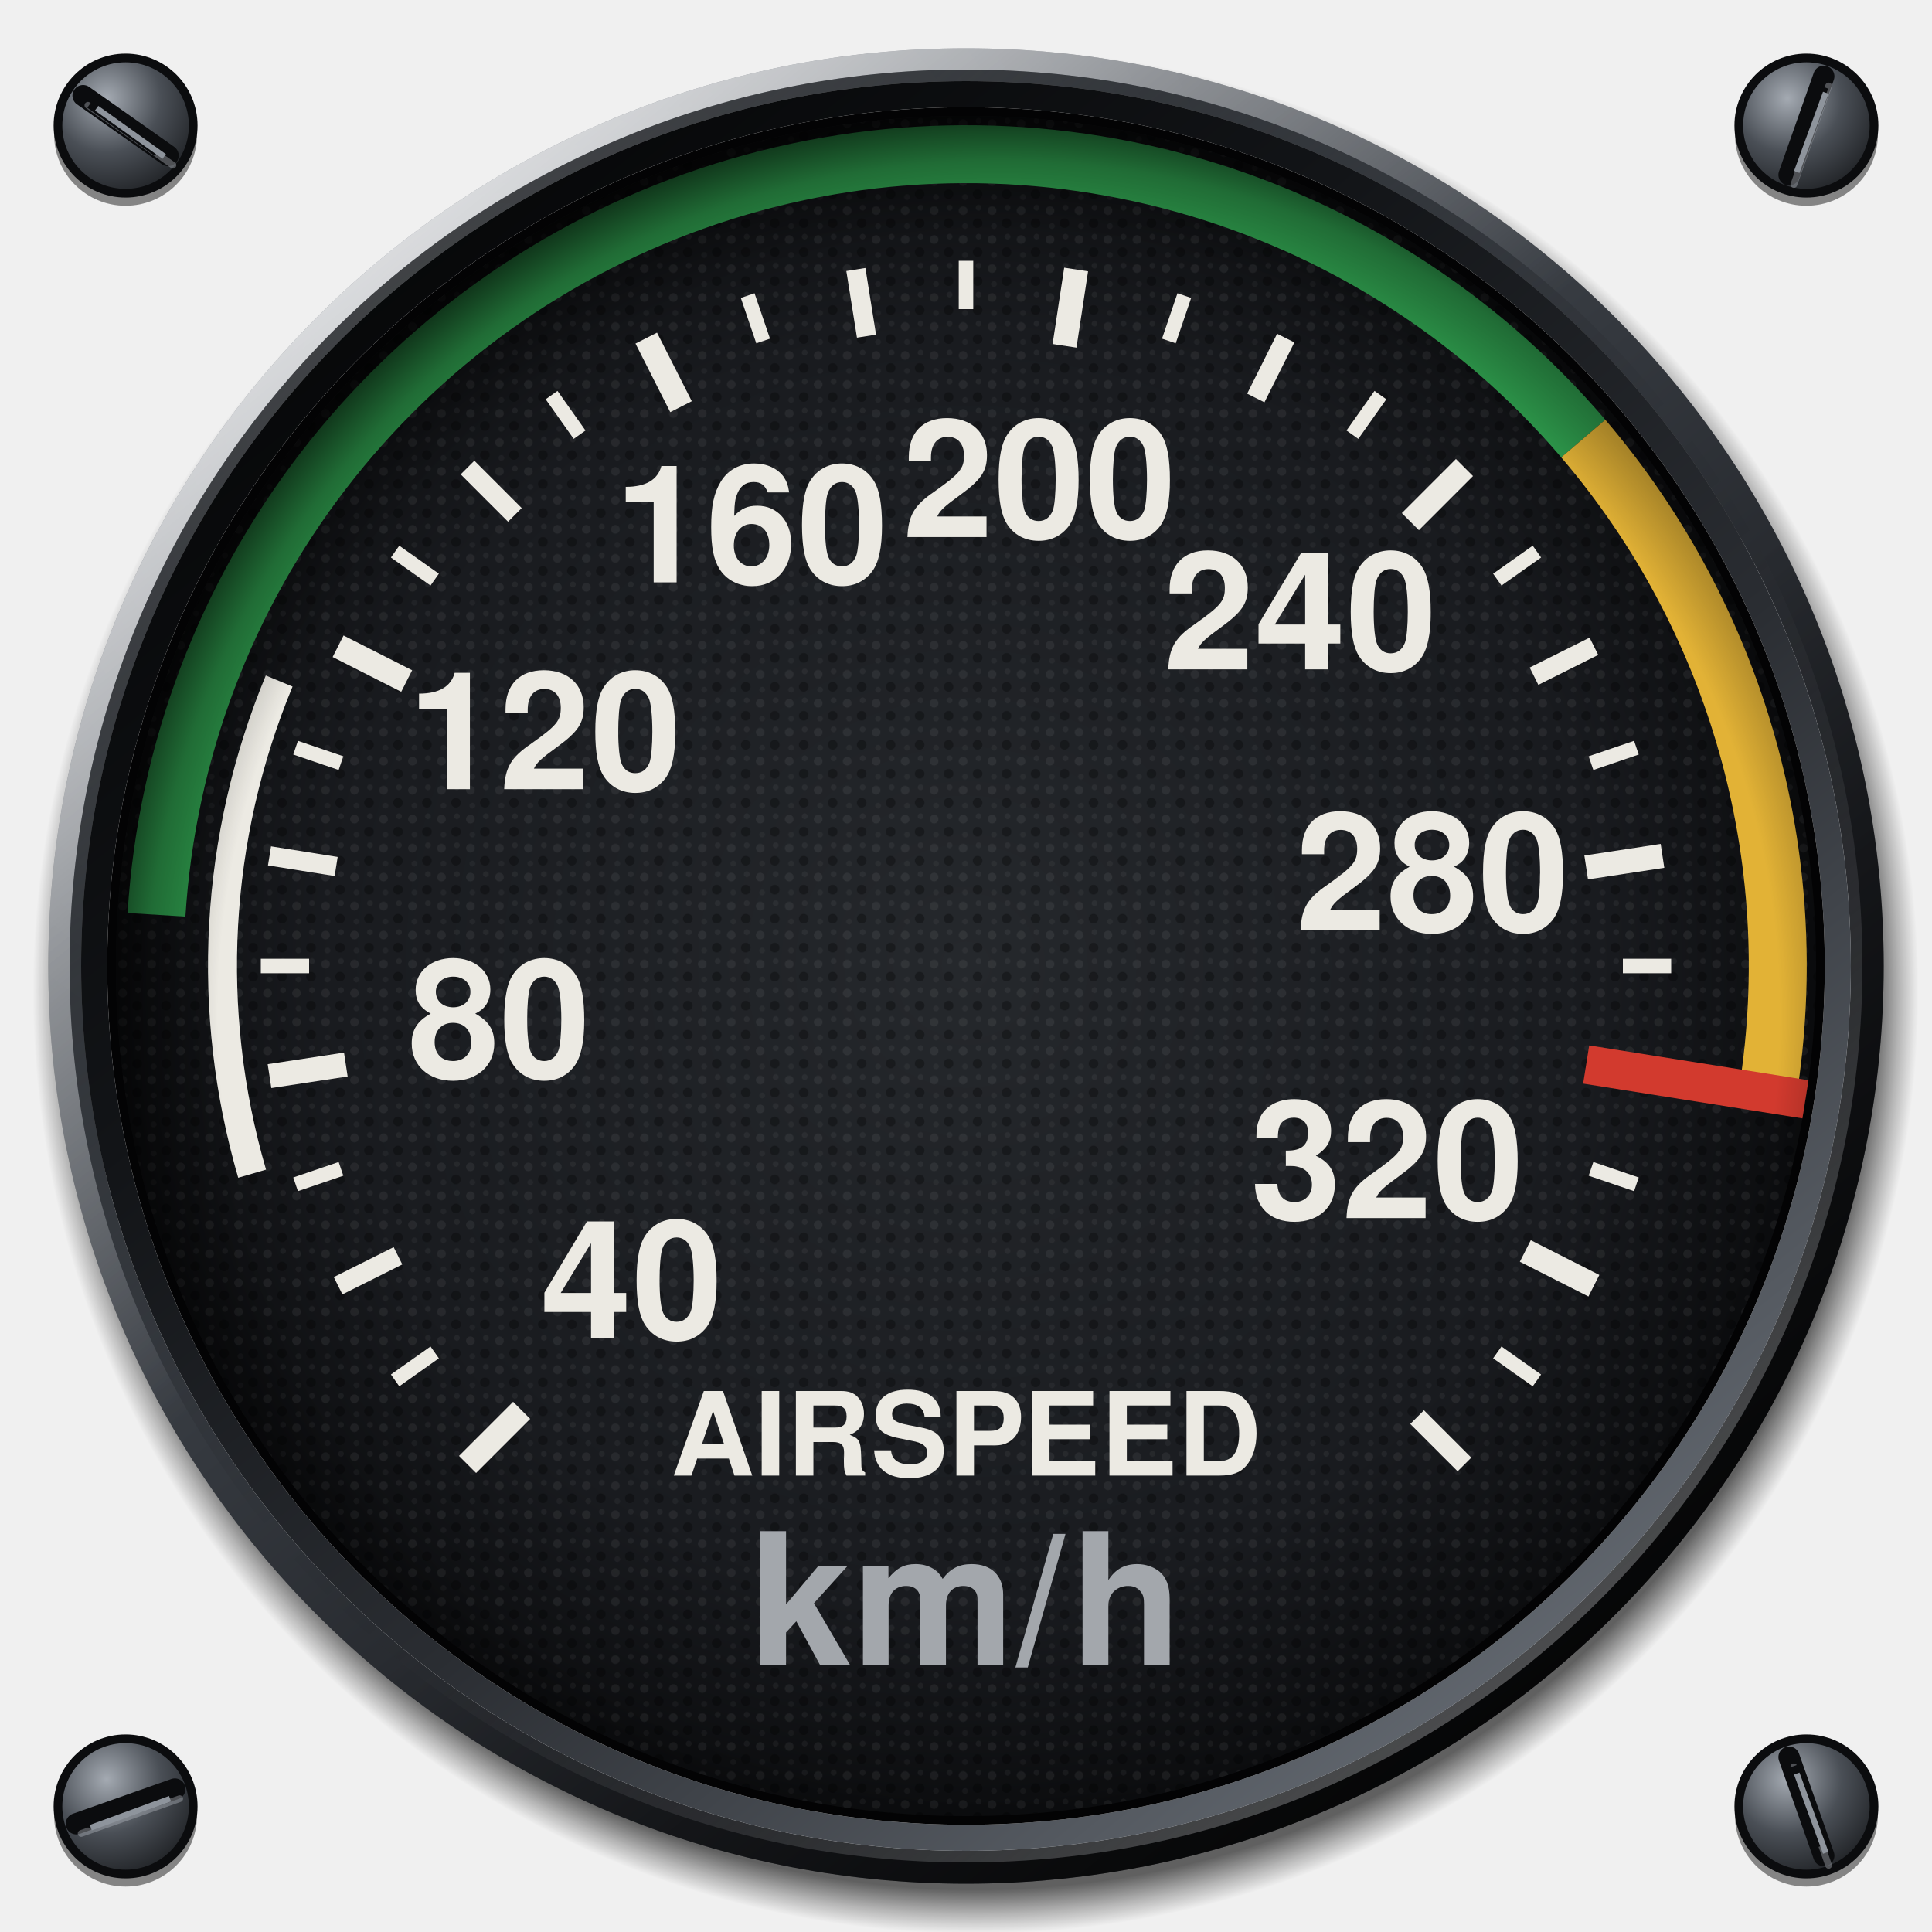
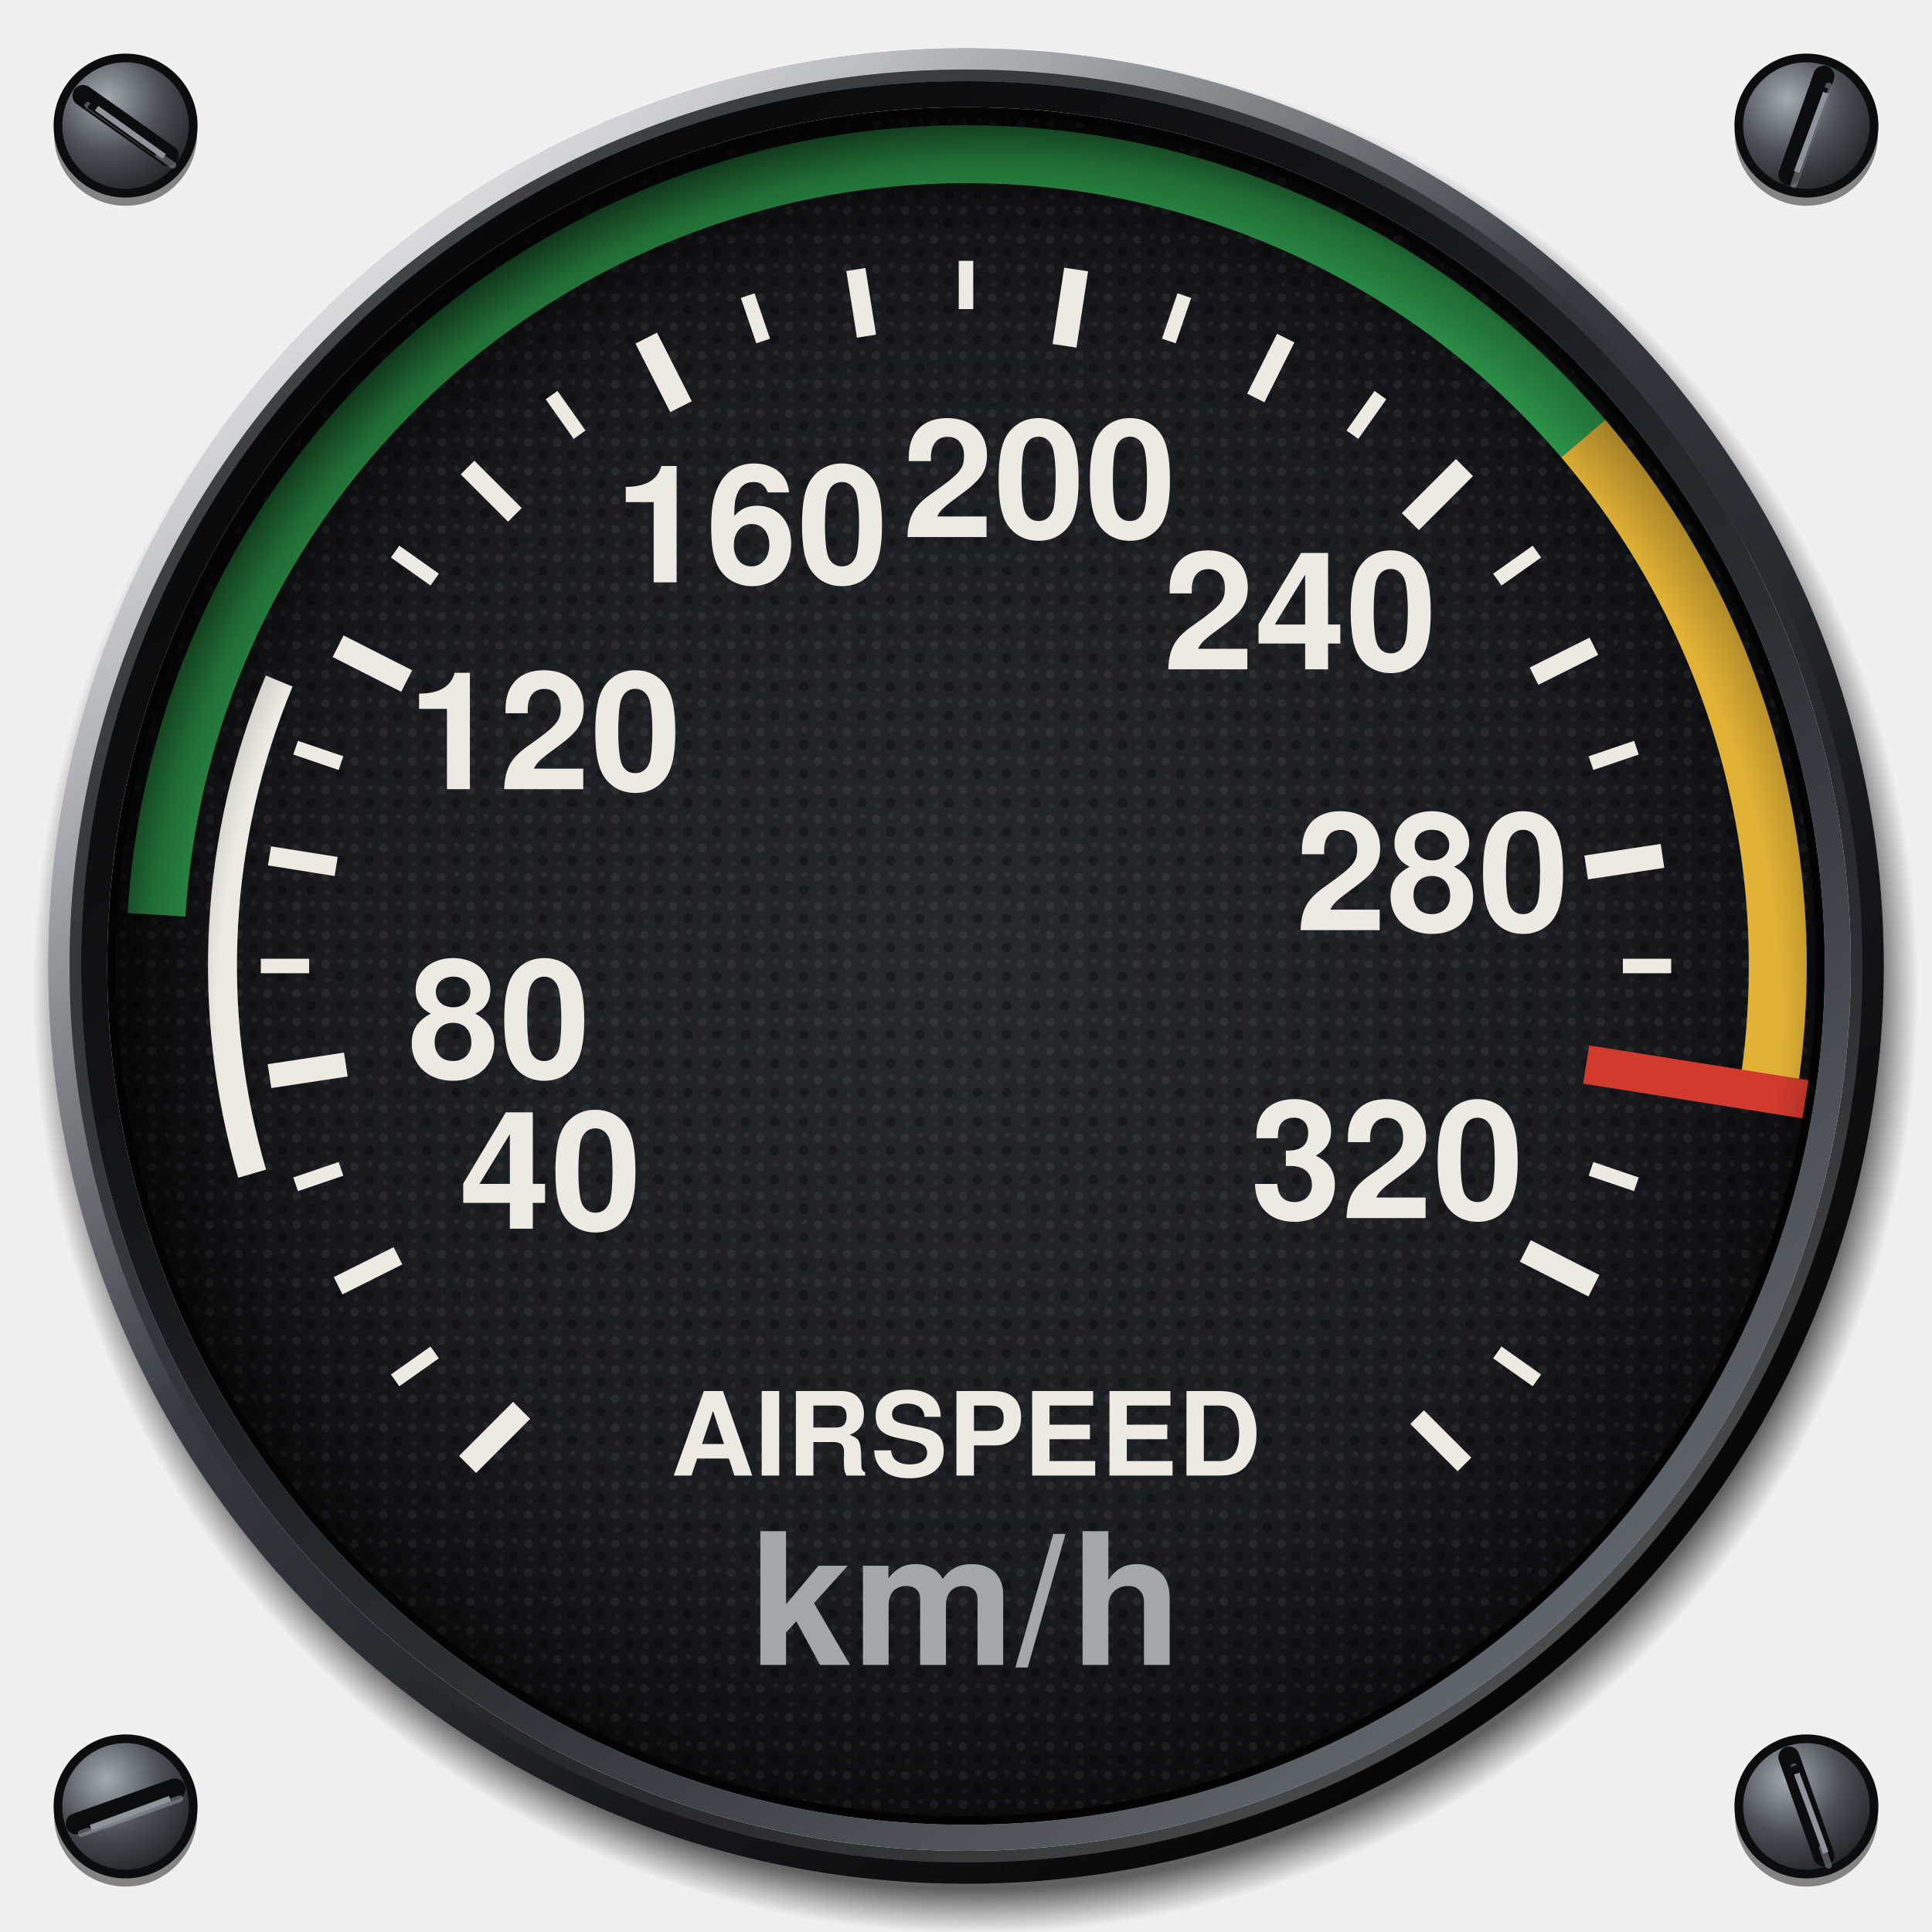
<svg xmlns="http://www.w3.org/2000/svg" viewBox="0 0 200 200" width="200" height="200">
  <defs>
    <radialGradient id="screw" cx="0.36" cy="0.3" r="0.8">
      <stop offset="0" stop-color="#A4AAB2" />
      <stop offset="0.5" stop-color="#4A4F56" />
      <stop offset="1" stop-color="#1A1C1F" />
    </radialGradient>
    <radialGradient id="cast" gradientUnits="userSpaceOnUse" cx="101" cy="102.6" r="97.6">
      <stop offset="0.953" stop-color="#000" stop-opacity="0.6" />
      <stop offset="0.98" stop-color="#000" stop-opacity="0.24" />
      <stop offset="1" stop-color="#000" stop-opacity="0" />
    </radialGradient>
    <linearGradient id="bezel" x1="0.14" y1="0.06" x2="0.86" y2="0.96">
      <stop offset="0" stop-color="#7C828B" />
      <stop offset="0.22" stop-color="#4C5158" />
      <stop offset="0.45" stop-color="#34383E" />
      <stop offset="0.72" stop-color="#1C1E22" />
      <stop offset="1" stop-color="#0B0C0E" />
    </linearGradient>
    <radialGradient id="sheen" gradientUnits="userSpaceOnUse" cx="52" cy="40" r="78">
      <stop offset="0" stop-color="#FFFFFF" stop-opacity="0.22" />
      <stop offset="0.5" stop-color="#FFFFFF" stop-opacity="0.07" />
      <stop offset="1" stop-color="#FFFFFF" stop-opacity="0" />
    </radialGradient>
    <linearGradient id="chamfer" x1="0.15" y1="0.08" x2="0.85" y2="0.94">
      <stop offset="0" stop-color="#FFFFFF" stop-opacity="0.75" />
      <stop offset="0.42" stop-color="#FFFFFF" stop-opacity="0" />
      <stop offset="0.58" stop-color="#000" stop-opacity="0" />
      <stop offset="1" stop-color="#000" stop-opacity="0.7" />
    </linearGradient>
    <linearGradient id="lip" x1="0.86" y1="0.96" x2="0.14" y2="0.06">
      <stop offset="0" stop-color="#6A7078" />
      <stop offset="0.4" stop-color="#2A2D32" />
      <stop offset="0.7" stop-color="#121417" />
      <stop offset="1" stop-color="#050607" />
    </linearGradient>
    <linearGradient id="lipedge" x1="0.14" y1="0.06" x2="0.86" y2="0.96">
      <stop offset="0" stop-color="#000" stop-opacity="0.6" />
      <stop offset="0.5" stop-color="#000" stop-opacity="0" />
      <stop offset="1" stop-color="#FFFFFF" stop-opacity="0.35" />
    </linearGradient>
    <radialGradient id="dial" cx="0.5" cy="0.5" r="0.5">
      <stop offset="0" stop-color="#25282C" />
      <stop offset="0.75" stop-color="#191B1F" />
      <stop offset="1" stop-color="#0C0D0F" />
    </radialGradient>
    <pattern id="grain" patternUnits="userSpaceOnUse" width="3" height="3">
      <circle cx="0.7" cy="0.8" r="0.45" fill="#FFFFFF" fill-opacity="0.06" />
      <circle cx="2.2" cy="2.1" r="0.5" fill="#000" fill-opacity="0.3" />
      <circle cx="2.3" cy="0.5" r="0.3" fill="#FFFFFF" fill-opacity="0.05" />
      <circle cx="0.9" cy="2.4" r="0.3" fill="#FFFFFF" fill-opacity="0.04" />
    </pattern>
    <radialGradient id="recess" gradientUnits="userSpaceOnUse" cx="103.4" cy="105" r="94">
      <stop offset="0.86" stop-color="#000" stop-opacity="0" />
      <stop offset="0.94" stop-color="#000" stop-opacity="0.3" />
      <stop offset="1" stop-color="#000" stop-opacity="0.72" />
    </radialGradient>
  </defs>
  <circle cx="13" cy="13.9" r="7.4" fill="#000" fill-opacity="0.45" />
  <circle cx="13" cy="13" r="7" fill="url(#screw)" stroke="#0B0C0E" stroke-width="0.9" />
  <line x1="8.6" y1="9.9" x2="17.4" y2="16.1" stroke="#0B0C0E" stroke-width="2.2" stroke-linecap="round" />
  <line x1="9.1" y1="10.9" x2="17.9" y2="17.1" stroke="#B4BAC2" stroke-opacity="0.4" stroke-width="0.7" stroke-linecap="round" />
  <circle cx="187" cy="13.9" r="7.4" fill="#000" fill-opacity="0.45" />
  <circle cx="187" cy="13" r="7" fill="url(#screw)" stroke="#0B0C0E" stroke-width="0.9" />
  <line x1="185.2" y1="18.1" x2="188.8" y2="7.9" stroke="#0B0C0E" stroke-width="2.2" stroke-linecap="round" />
  <line x1="185.7" y1="19.1" x2="189.3" y2="8.9" stroke="#B4BAC2" stroke-opacity="0.4" stroke-width="0.7" stroke-linecap="round" />
  <circle cx="13" cy="187.9" r="7.4" fill="#000" fill-opacity="0.45" />
  <circle cx="13" cy="187" r="7" fill="url(#screw)" stroke="#0B0C0E" stroke-width="0.9" />
  <line x1="18.1" y1="185.2" x2="7.9" y2="188.8" stroke="#0B0C0E" stroke-width="2.2" stroke-linecap="round" />
  <line x1="18.6" y1="186.2" x2="8.4" y2="189.8" stroke="#B4BAC2" stroke-opacity="0.4" stroke-width="0.7" stroke-linecap="round" />
  <circle cx="187" cy="187.9" r="7.4" fill="#000" fill-opacity="0.45" />
  <circle cx="187" cy="187" r="7" fill="url(#screw)" stroke="#0B0C0E" stroke-width="0.9" />
  <line x1="185.2" y1="181.9" x2="188.8" y2="192.1" stroke="#0B0C0E" stroke-width="2.2" stroke-linecap="round" />
  <line x1="185.7" y1="182.9" x2="189.3" y2="193.1" stroke="#B4BAC2" stroke-opacity="0.4" stroke-width="0.7" stroke-linecap="round" />
  <path d="M3.4 102.6a97.6 97.6 0 1 0 195.2 0a97.6 97.6 0 1 0 -195.2 0ZM9 102.6a92 92 0 1 1 184 0a92 92 0 1 1 -184 0Z" fill="url(#cast)" fill-rule="evenodd" />
  <path d="M5 100a95 95 0 1 0 190 0a95 95 0 1 0 -190 0ZM8.4 100a91.6 91.6 0 1 1 183.2 0a91.6 91.6 0 1 1 -183.2 0Z" fill="url(#bezel)" fill-rule="evenodd" />
  <path d="M5 100a95 95 0 1 0 190 0a95 95 0 1 0 -190 0ZM8.4 100a91.6 91.6 0 1 1 183.2 0a91.6 91.6 0 1 1 -183.2 0Z" fill="url(#sheen)" fill-rule="evenodd" />
  <circle cx="100" cy="100" r="93.9" fill="none" stroke="url(#chamfer)" stroke-width="2.2" />
  <circle cx="100" cy="100" r="92.2" fill="none" stroke="url(#lipedge)" stroke-width="1.2" />
  <path d="M8.4 100a91.6 91.6 0 1 0 183.2 0a91.6 91.6 0 1 0 -183.2 0ZM11.1 100a88.9 88.9 0 1 1 177.8 0a88.9 88.9 0 1 1 -177.8 0Z" fill="url(#lip)" fill-rule="evenodd" />
  <path d="M11.1 100a88.9 88.9 0 1 0 177.8 0a88.9 88.9 0 1 0 -177.8 0ZM12.5 100a87.5 87.5 0 1 1 175 0a87.5 87.5 0 1 1 -175 0Z" fill="#030304" fill-rule="evenodd" />
  <circle cx="100" cy="100" r="88" fill="url(#dial)" />
  <circle cx="100" cy="100" r="88" fill="url(#grain)" />
  <path d="M26.1 121.5A77 77 0 0 1 28.9 70.5" fill="none" stroke="#ECEAE3" stroke-width="3" />
  <path d="M16.2 94.7A84 84 0 0 1 163.9 45.4" fill="none" stroke="#2E9A4C" stroke-width="6" />
  <path d="M163.9 45.4A84 84 0 0 1 183 113.1" fill="none" stroke="#E2B236" stroke-width="6" />
  <line x1="48.4" y1="151.6" x2="54" y2="146" stroke="#ECEAE3" stroke-width="2.5" stroke-linecap="butt" />
  <line x1="40.9" y1="142.9" x2="45" y2="140" stroke="#ECEAE3" stroke-width="1.5" stroke-linecap="butt" />
  <line x1="35" y1="133.1" x2="41.2" y2="130" stroke="#ECEAE3" stroke-width="2" stroke-linecap="butt" />
  <line x1="30.6" y1="122.6" x2="35.3" y2="121" stroke="#ECEAE3" stroke-width="1.5" stroke-linecap="butt" />
  <line x1="27.9" y1="111.4" x2="35.8" y2="110.2" stroke="#ECEAE3" stroke-width="2.5" stroke-linecap="butt" />
  <line x1="27" y1="100" x2="32" y2="100" stroke="#ECEAE3" stroke-width="1.5" stroke-linecap="butt" />
  <line x1="27.9" y1="88.6" x2="34.8" y2="89.7" stroke="#ECEAE3" stroke-width="2" stroke-linecap="butt" />
  <line x1="30.6" y1="77.4" x2="35.3" y2="79" stroke="#ECEAE3" stroke-width="1.5" stroke-linecap="butt" />
  <line x1="35" y1="66.9" x2="42.1" y2="70.5" stroke="#ECEAE3" stroke-width="2.5" stroke-linecap="butt" />
  <line x1="40.9" y1="57.1" x2="45" y2="60" stroke="#ECEAE3" stroke-width="1.5" stroke-linecap="butt" />
  <line x1="48.4" y1="48.4" x2="53.3" y2="53.3" stroke="#ECEAE3" stroke-width="2" stroke-linecap="butt" />
  <line x1="57.1" y1="40.9" x2="60" y2="45" stroke="#ECEAE3" stroke-width="1.5" stroke-linecap="butt" />
  <line x1="66.9" y1="35" x2="70.5" y2="42.1" stroke="#ECEAE3" stroke-width="2.5" stroke-linecap="butt" />
  <line x1="77.4" y1="30.6" x2="79" y2="35.3" stroke="#ECEAE3" stroke-width="1.5" stroke-linecap="butt" />
  <line x1="88.6" y1="27.9" x2="89.7" y2="34.8" stroke="#ECEAE3" stroke-width="2" stroke-linecap="butt" />
  <line x1="100" y1="27" x2="100" y2="32" stroke="#ECEAE3" stroke-width="1.5" stroke-linecap="butt" />
  <line x1="111.4" y1="27.9" x2="110.2" y2="35.8" stroke="#ECEAE3" stroke-width="2.5" stroke-linecap="butt" />
  <line x1="122.6" y1="30.6" x2="121" y2="35.3" stroke="#ECEAE3" stroke-width="1.5" stroke-linecap="butt" />
  <line x1="133.1" y1="35" x2="130" y2="41.2" stroke="#ECEAE3" stroke-width="2" stroke-linecap="butt" />
  <line x1="142.9" y1="40.9" x2="140" y2="45" stroke="#ECEAE3" stroke-width="1.5" stroke-linecap="butt" />
  <line x1="151.6" y1="48.4" x2="146" y2="54" stroke="#ECEAE3" stroke-width="2.5" stroke-linecap="butt" />
  <line x1="159.1" y1="57.1" x2="155" y2="60" stroke="#ECEAE3" stroke-width="1.5" stroke-linecap="butt" />
  <line x1="165" y1="66.9" x2="158.8" y2="70" stroke="#ECEAE3" stroke-width="2" stroke-linecap="butt" />
  <line x1="169.4" y1="77.4" x2="164.7" y2="79" stroke="#ECEAE3" stroke-width="1.5" stroke-linecap="butt" />
  <line x1="172.1" y1="88.6" x2="164.2" y2="89.8" stroke="#ECEAE3" stroke-width="2.5" stroke-linecap="butt" />
  <line x1="173" y1="100" x2="168" y2="100" stroke="#ECEAE3" stroke-width="1.5" stroke-linecap="butt" />
  <line x1="172.1" y1="111.4" x2="165.2" y2="110.3" stroke="#ECEAE3" stroke-width="2" stroke-linecap="butt" />
  <line x1="169.4" y1="122.6" x2="164.7" y2="121" stroke="#ECEAE3" stroke-width="1.5" stroke-linecap="butt" />
  <line x1="165" y1="133.1" x2="157.9" y2="129.5" stroke="#ECEAE3" stroke-width="2.5" stroke-linecap="butt" />
  <line x1="159.1" y1="142.9" x2="155" y2="140" stroke="#ECEAE3" stroke-width="1.5" stroke-linecap="butt" />
  <line x1="151.6" y1="151.6" x2="146.7" y2="146.7" stroke="#ECEAE3" stroke-width="2" stroke-linecap="butt" />
  <line x1="9.5" y1="10.5" x2="16.5" y2="15.5" stroke="#0B0C0E" stroke-width="1.6" stroke-linecap="butt" />
  <line x1="10" y1="11.2" x2="17" y2="16.2" stroke="#8E949C" stroke-width="0.6" stroke-linecap="butt" />
  <line x1="188.5" y1="8.9" x2="185.5" y2="17.1" stroke="#0B0C0E" stroke-width="1.6" stroke-linecap="butt" />
  <line x1="189" y1="9.6" x2="186" y2="17.8" stroke="#8E949C" stroke-width="0.6" stroke-linecap="butt" />
  <line x1="17.1" y1="185.5" x2="8.9" y2="188.5" stroke="#0B0C0E" stroke-width="1.6" stroke-linecap="butt" />
  <line x1="17.6" y1="186.2" x2="9.4" y2="189.2" stroke="#8E949C" stroke-width="0.6" stroke-linecap="butt" />
  <line x1="185.5" y1="182.9" x2="188.5" y2="191.1" stroke="#0B0C0E" stroke-width="1.6" stroke-linecap="butt" />
  <line x1="186" y1="183.6" x2="189" y2="191.8" stroke="#8E949C" stroke-width="0.6" stroke-linecap="butt" />
  <line x1="186.9" y1="113.8" x2="164.2" y2="110.2" stroke="#D23A2E" stroke-width="4" stroke-linecap="butt" />
-   <text x="65.4" y="134.6" font-size="17" font-family="Helvetica, Arial, sans-serif" font-weight="bold" fill="#ECEAE3" text-anchor="middle" dominant-baseline="central">40</text>
+   <text x="57.0" y="123.3" font-size="17" font-family="Helvetica, Arial, sans-serif" font-weight="bold" fill="#ECEAE3" text-anchor="middle" dominant-baseline="central">40</text>
  <text x="51.7" y="107.6" font-size="17" font-family="Helvetica, Arial, sans-serif" font-weight="bold" fill="#ECEAE3" text-anchor="middle" dominant-baseline="central">80</text>
  <text x="56.4" y="77.8" font-size="17" font-family="Helvetica, Arial, sans-serif" font-weight="bold" fill="#ECEAE3" text-anchor="middle" dominant-baseline="central">120</text>
  <text x="77.8" y="56.4" font-size="17" font-family="Helvetica, Arial, sans-serif" font-weight="bold" fill="#ECEAE3" text-anchor="middle" dominant-baseline="central">160</text>
  <text x="107.6" y="51.7" font-size="17" font-family="Helvetica, Arial, sans-serif" font-weight="bold" fill="#ECEAE3" text-anchor="middle" dominant-baseline="central">200</text>
  <text x="134.6" y="65.4" font-size="17" font-family="Helvetica, Arial, sans-serif" font-weight="bold" fill="#ECEAE3" text-anchor="middle" dominant-baseline="central">240</text>
  <text x="148.3" y="92.4" font-size="17" font-family="Helvetica, Arial, sans-serif" font-weight="bold" fill="#ECEAE3" text-anchor="middle" dominant-baseline="central">280</text>
  <text x="143.6" y="122.2" font-size="17" font-family="Helvetica, Arial, sans-serif" font-weight="bold" fill="#ECEAE3" text-anchor="middle" dominant-baseline="central">320</text>
  <text x="100" y="150" font-size="12" font-family="Helvetica, Arial, sans-serif" font-weight="bold" fill="#ECEAE3" text-anchor="middle" dominant-baseline="central" data-lettering="secondary">AIRSPEED</text>
  <text x="100" y="168" font-size="19" font-family="Helvetica, Arial, sans-serif" font-weight="bold" fill="#A3A7AC" text-anchor="middle" dominant-baseline="central">km/h</text>
  <path d="M12 100a88 88 0 1 0 176 0a88 88 0 1 0 -176 0ZM26 100a74 74 0 1 1 148 0a74 74 0 1 1 -148 0Z" fill="url(#recess)" fill-rule="evenodd" />
</svg>
